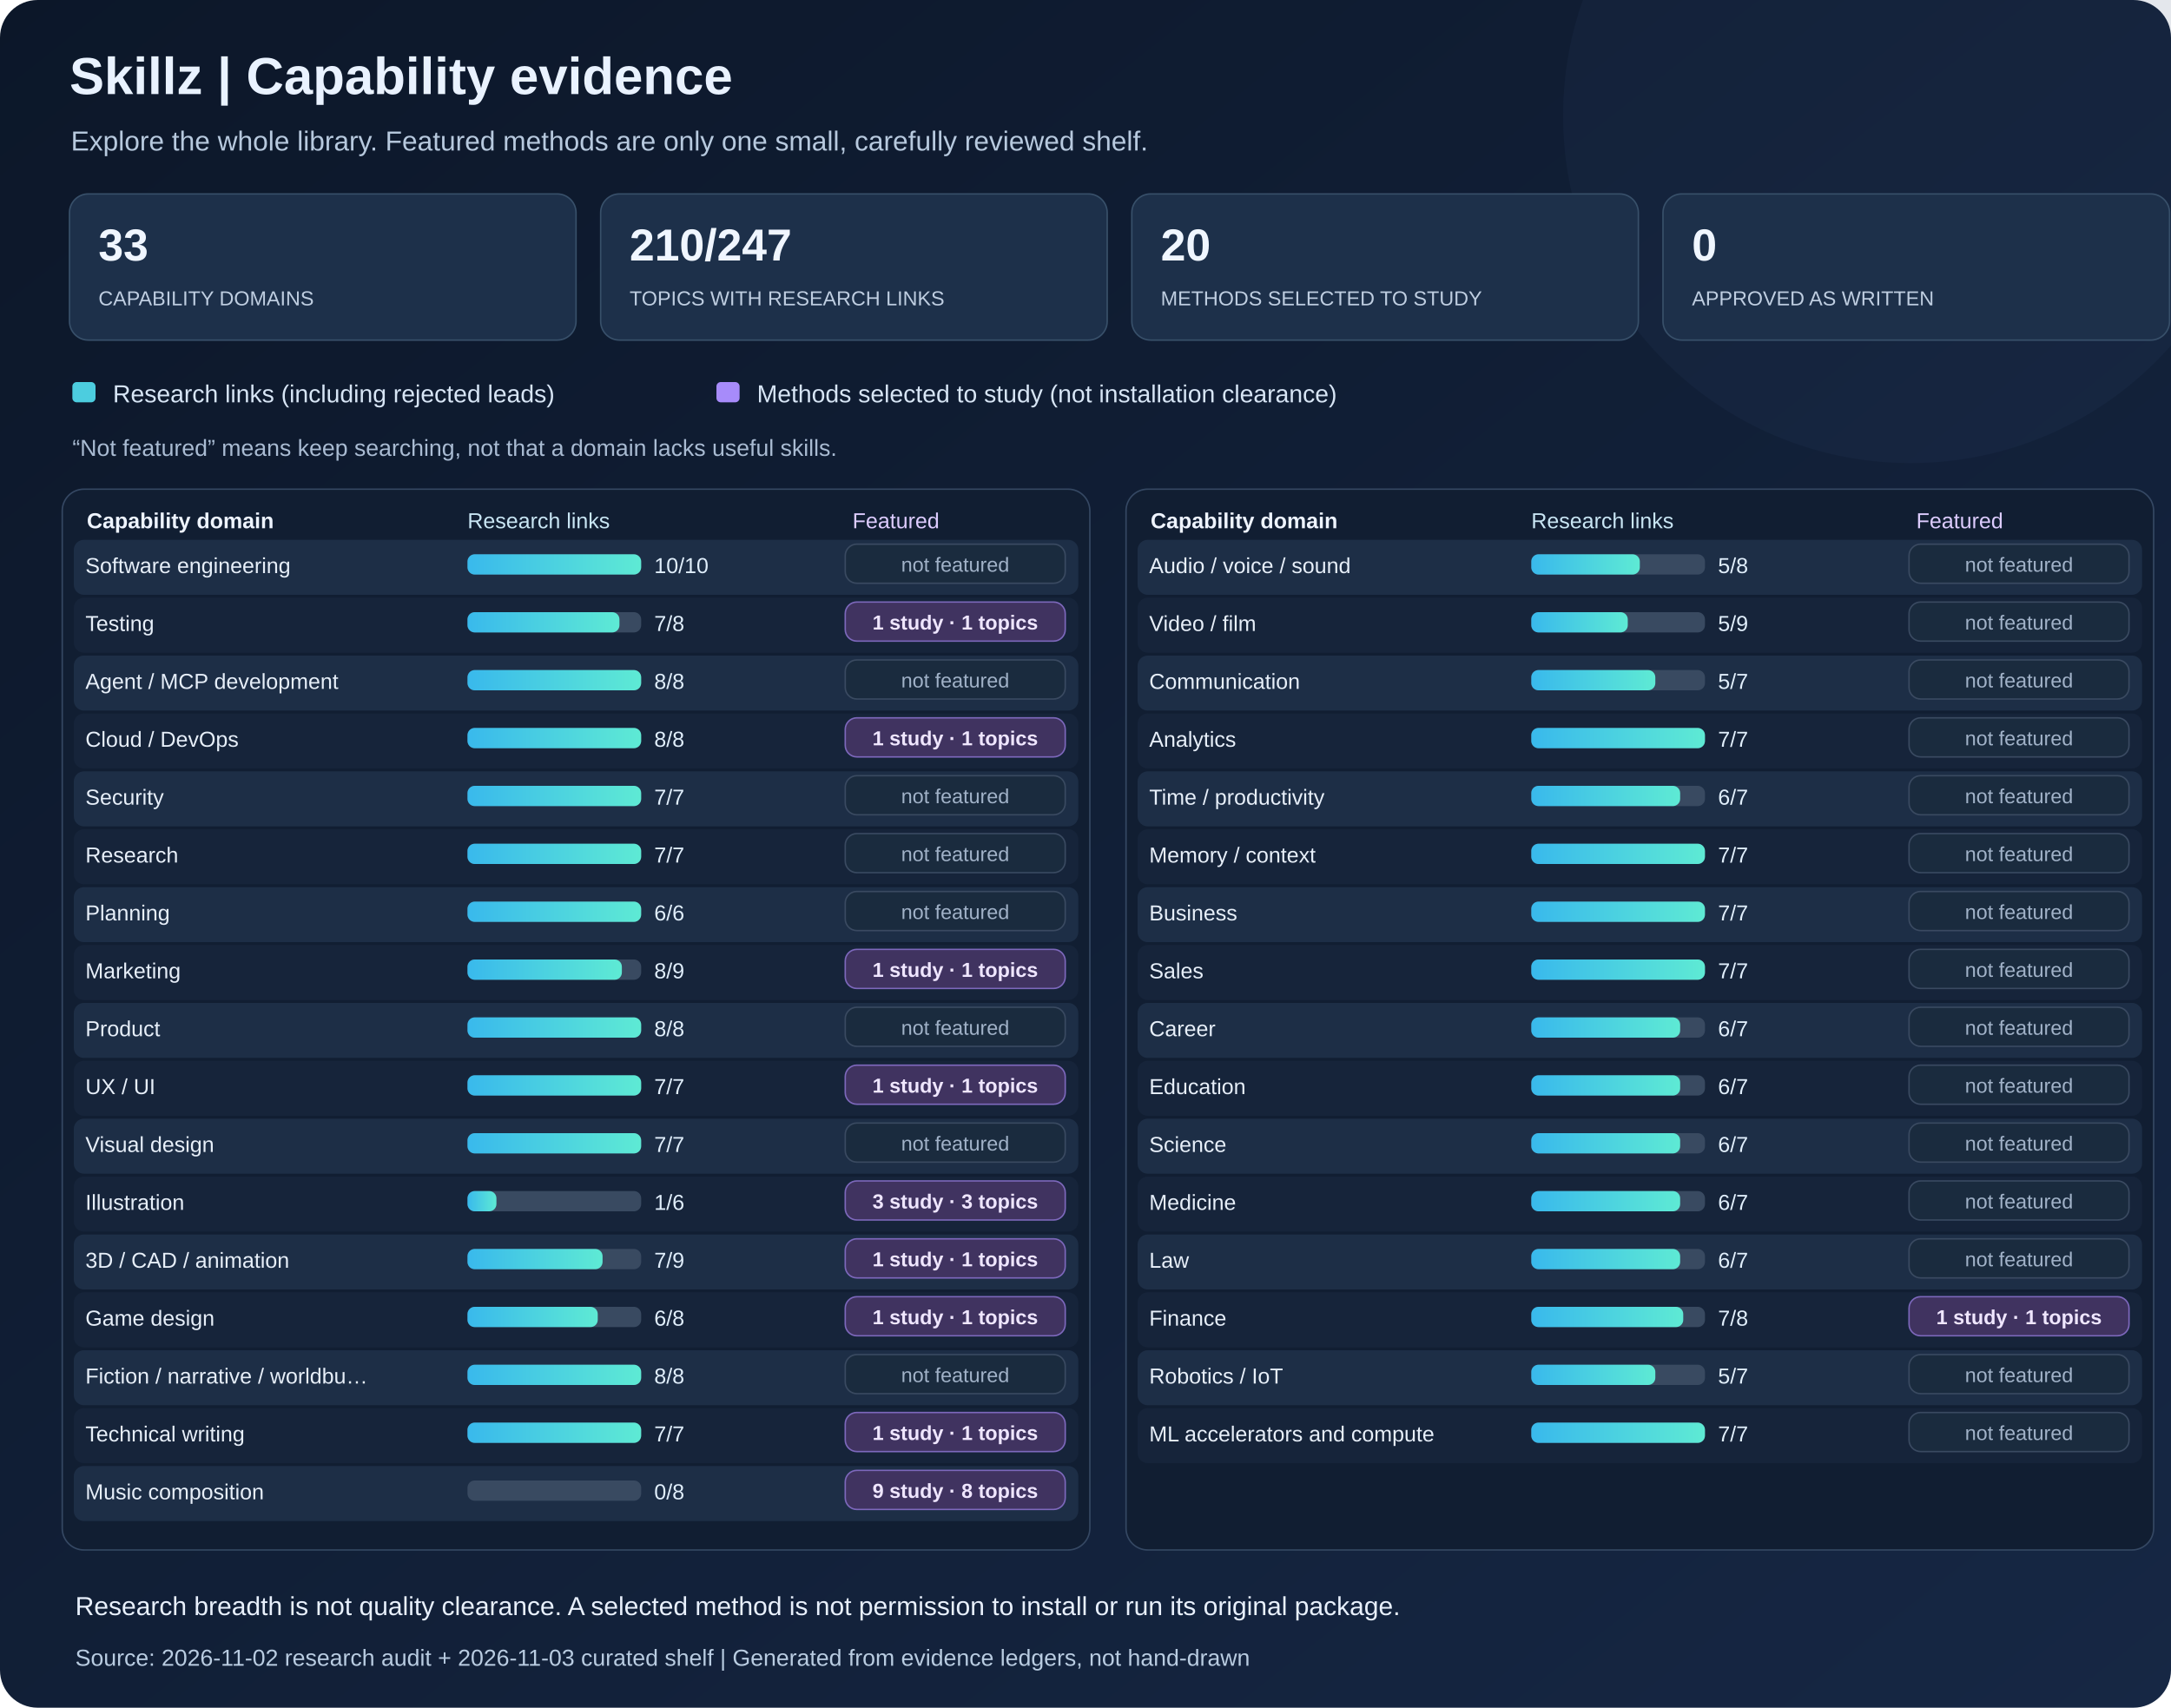
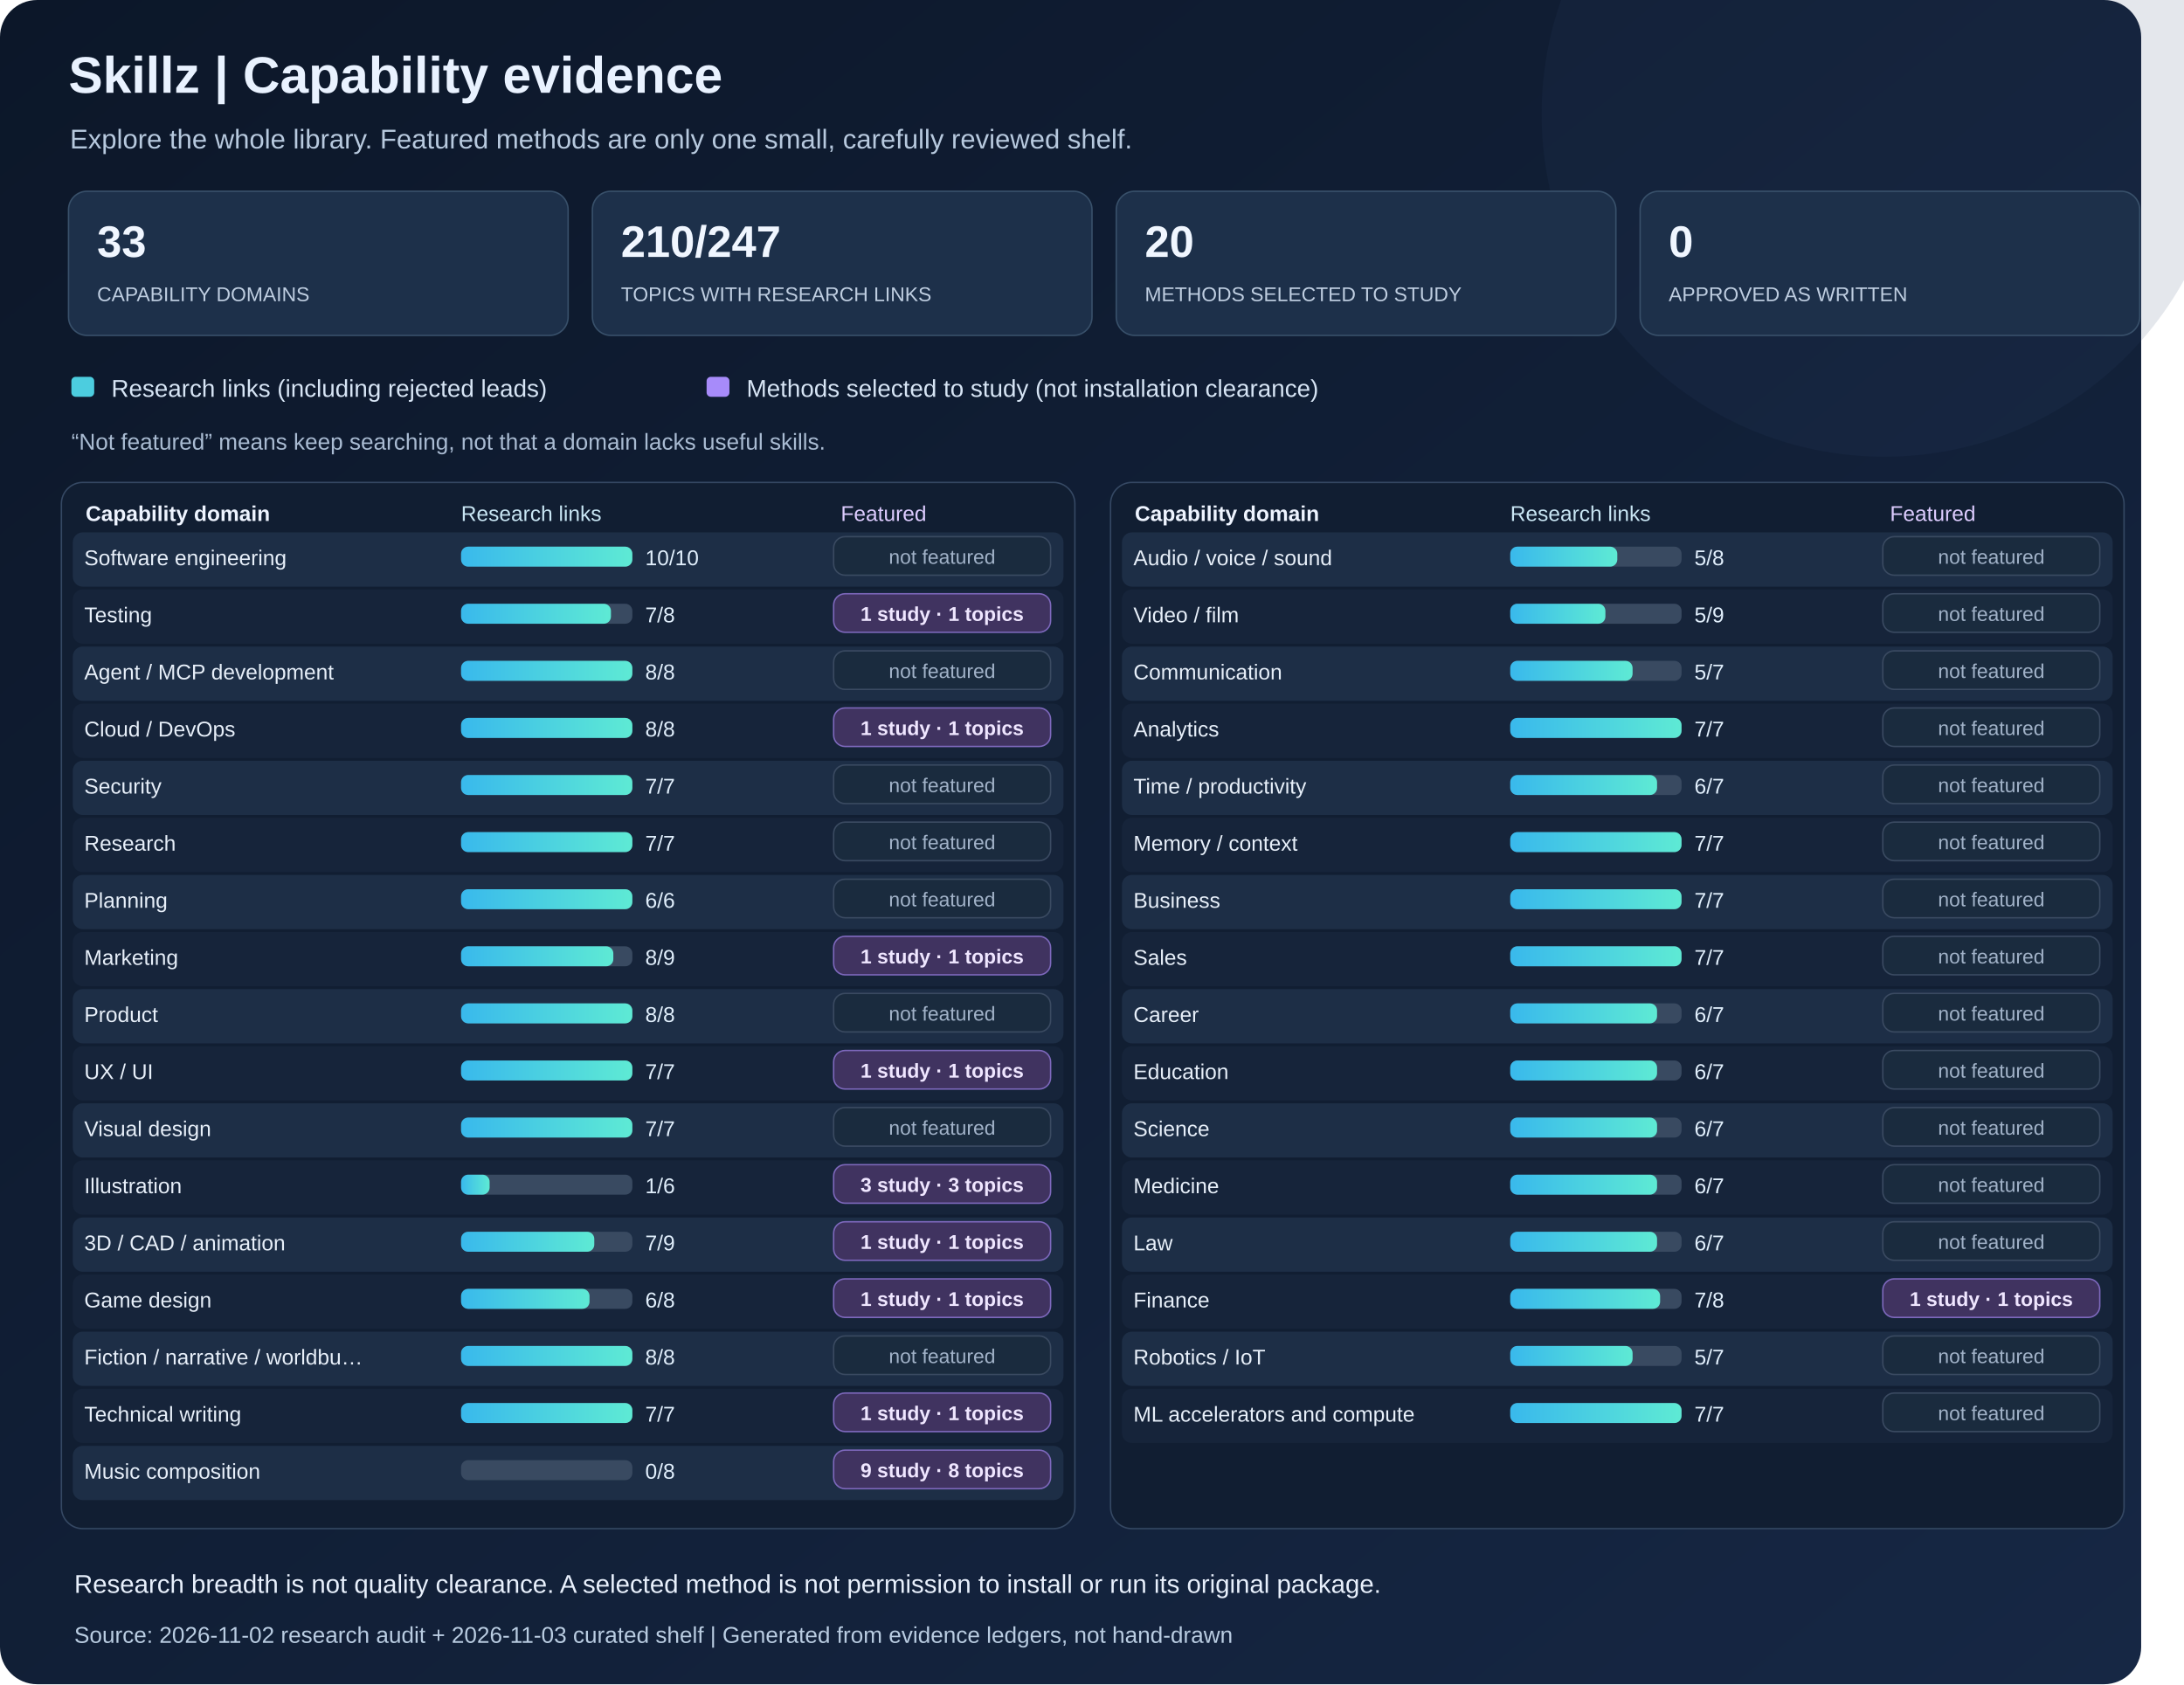
- <svg xmlns="http://www.w3.org/2000/svg" width="1500" height="1180" viewBox="0 0 1500 1180" role="img" aria-labelledby="heading explanation">
+ <svg xmlns="http://www.w3.org/2000/svg" width="1530" height="1180" viewBox="0 0 1530 1180" role="img" aria-labelledby="heading explanation">
  <defs>
    <linearGradient id="back" x1="0" y1="0" x2="1" y2="1">
      <stop stop-color="#0c1729" />
      <stop offset="1" stop-color="#162744" />
    </linearGradient>
    <linearGradient id="bar" x1="0" y1="0" x2="1" y2="0">
      <stop stop-color="#39b9ec" />
      <stop offset="1" stop-color="#5eead4" />
    </linearGradient>
    <linearGradient id="violet" x1="0" y1="0" x2="1" y2="0">
      <stop stop-color="#6d53b3" />
      <stop offset="1" stop-color="#a78bfa" />
    </linearGradient>
  </defs>
  <rect width="1500" height="1180" rx="26" fill="url(#back)" />
  <circle cx="1320" cy="80" r="240" fill="#2c446d" opacity=".13" />
  <text x="48" y="65" fill="#e9f2ff" font-size="36" font-weight="700" font-family="Arial,Helvetica,sans-serif">Skillz | Capability evidence</text>
  <text x="49" y="104" fill="#b7c9de" font-size="19" font-family="Arial,Helvetica,sans-serif">Explore the whole library. Featured methods are only one small, carefully reviewed shelf.</text>
  <rect x="48" y="134" width="350" height="101" rx="13" fill="#1d304a" stroke="#38506a" />
  <text x="68" y="180" fill="#f0f6ff" font-size="31" font-weight="700" font-family="Arial,Helvetica,sans-serif">33</text>
  <text x="68" y="211" fill="#bfcee1" font-size="14" font-family="Arial,Helvetica,sans-serif">CAPABILITY DOMAINS</text>
  <rect x="415" y="134" width="350" height="101" rx="13" fill="#1d304a" stroke="#38506a" />
  <text x="435" y="180" fill="#f0f6ff" font-size="31" font-weight="700" font-family="Arial,Helvetica,sans-serif">210/247</text>
  <text x="435" y="211" fill="#bfcee1" font-size="14" font-family="Arial,Helvetica,sans-serif">TOPICS WITH RESEARCH LINKS</text>
  <rect x="782" y="134" width="350" height="101" rx="13" fill="#1d304a" stroke="#38506a" />
  <text x="802" y="180" fill="#f0f6ff" font-size="31" font-weight="700" font-family="Arial,Helvetica,sans-serif">20</text>
  <text x="802" y="211" fill="#bfcee1" font-size="14" font-family="Arial,Helvetica,sans-serif">METHODS SELECTED TO STUDY</text>
  <rect x="1149" y="134" width="350" height="101" rx="13" fill="#1d304a" stroke="#38506a" />
  <text x="1169" y="180" fill="#f0f6ff" font-size="31" font-weight="700" font-family="Arial,Helvetica,sans-serif">0</text>
  <text x="1169" y="211" fill="#bfcee1" font-size="14" font-family="Arial,Helvetica,sans-serif">APPROVED AS WRITTEN</text>
  <rect x="50" y="264" width="16" height="14" rx="3" fill="#4ccddf" />
  <text x="78" y="278" fill="#d7e5f5" font-size="17" font-family="Arial,Helvetica,sans-serif">Research links (including rejected leads)</text>
  <rect x="495" y="264" width="16" height="14" rx="3" fill="#a78bfa" />
  <text x="523" y="278" fill="#d7e5f5" font-size="17" font-family="Arial,Helvetica,sans-serif">Methods selected to study (not installation clearance)</text>
  <text x="50" y="315" fill="#a9bbd2" font-size="16" font-family="Arial,Helvetica,sans-serif">“Not featured” means keep searching, not that a domain lacks useful skills.</text>
  <rect x="43" y="338" width="710" height="733" rx="15" fill="#111e32" stroke="#354863" />
  <text x="60" y="365" fill="#eef4ff" font-size="15" font-weight="700" font-family="Arial,Helvetica,sans-serif">Capability domain</text>
  <text x="323" y="365" fill="#c9e6f4" font-size="15" font-family="Arial,Helvetica,sans-serif">Research links</text>
  <text x="589" y="365" fill="#ddccff" font-size="15" font-family="Arial,Helvetica,sans-serif">Featured</text>
  <g>
    <rect x="51" y="373" width="694" height="38" rx="7" fill="#1d2e46" />
    <text x="59" y="396" fill="#e7eff9" font-size="15" font-family="Arial,Helvetica,sans-serif">Software engineering</text>
    <rect x="323" y="383" width="120" height="14" rx="5" fill="#394a61" />
    <rect x="323" y="383" width="120.00" height="14" rx="5" fill="url(#bar)" />
    <text x="452" y="396" fill="#e1effc" font-size="15" font-family="Arial,Helvetica,sans-serif">10/10</text>
    <rect x="584" y="376" width="152" height="27" rx="8" fill="#1a2b3e" stroke="#3a4a61" />
    <text x="660" y="395" text-anchor="middle" fill="#a1b2c8" font-weight="400" font-size="14" font-family="Arial,Helvetica,sans-serif">not featured</text>
  </g>
  <g>
    <rect x="51" y="413" width="694" height="38" rx="7" fill="#16243a" />
    <text x="59" y="436" fill="#e7eff9" font-size="15" font-family="Arial,Helvetica,sans-serif">Testing</text>
    <rect x="323" y="423" width="120" height="14" rx="5" fill="#394a61" />
    <rect x="323" y="423" width="105.00" height="14" rx="5" fill="url(#bar)" />
    <text x="452" y="436" fill="#e1effc" font-size="15" font-family="Arial,Helvetica,sans-serif">7/8</text>
    <rect x="584" y="416" width="152" height="27" rx="8" fill="#403360" stroke="#7d68bc" />
    <text x="660" y="435" text-anchor="middle" fill="#efe6ff" font-weight="700" font-size="14" font-family="Arial,Helvetica,sans-serif">1 study · 1 topics</text>
  </g>
  <g>
    <rect x="51" y="453" width="694" height="38" rx="7" fill="#1d2e46" />
    <text x="59" y="476" fill="#e7eff9" font-size="15" font-family="Arial,Helvetica,sans-serif">Agent / MCP development</text>
    <rect x="323" y="463" width="120" height="14" rx="5" fill="#394a61" />
    <rect x="323" y="463" width="120.00" height="14" rx="5" fill="url(#bar)" />
    <text x="452" y="476" fill="#e1effc" font-size="15" font-family="Arial,Helvetica,sans-serif">8/8</text>
    <rect x="584" y="456" width="152" height="27" rx="8" fill="#1a2b3e" stroke="#3a4a61" />
    <text x="660" y="475" text-anchor="middle" fill="#a1b2c8" font-weight="400" font-size="14" font-family="Arial,Helvetica,sans-serif">not featured</text>
  </g>
  <g>
    <rect x="51" y="493" width="694" height="38" rx="7" fill="#16243a" />
    <text x="59" y="516" fill="#e7eff9" font-size="15" font-family="Arial,Helvetica,sans-serif">Cloud / DevOps</text>
    <rect x="323" y="503" width="120" height="14" rx="5" fill="#394a61" />
    <rect x="323" y="503" width="120.00" height="14" rx="5" fill="url(#bar)" />
    <text x="452" y="516" fill="#e1effc" font-size="15" font-family="Arial,Helvetica,sans-serif">8/8</text>
    <rect x="584" y="496" width="152" height="27" rx="8" fill="#403360" stroke="#7d68bc" />
    <text x="660" y="515" text-anchor="middle" fill="#efe6ff" font-weight="700" font-size="14" font-family="Arial,Helvetica,sans-serif">1 study · 1 topics</text>
  </g>
  <g>
    <rect x="51" y="533" width="694" height="38" rx="7" fill="#1d2e46" />
    <text x="59" y="556" fill="#e7eff9" font-size="15" font-family="Arial,Helvetica,sans-serif">Security</text>
    <rect x="323" y="543" width="120" height="14" rx="5" fill="#394a61" />
    <rect x="323" y="543" width="120.00" height="14" rx="5" fill="url(#bar)" />
    <text x="452" y="556" fill="#e1effc" font-size="15" font-family="Arial,Helvetica,sans-serif">7/7</text>
    <rect x="584" y="536" width="152" height="27" rx="8" fill="#1a2b3e" stroke="#3a4a61" />
    <text x="660" y="555" text-anchor="middle" fill="#a1b2c8" font-weight="400" font-size="14" font-family="Arial,Helvetica,sans-serif">not featured</text>
  </g>
  <g>
    <rect x="51" y="573" width="694" height="38" rx="7" fill="#16243a" />
    <text x="59" y="596" fill="#e7eff9" font-size="15" font-family="Arial,Helvetica,sans-serif">Research</text>
    <rect x="323" y="583" width="120" height="14" rx="5" fill="#394a61" />
    <rect x="323" y="583" width="120.00" height="14" rx="5" fill="url(#bar)" />
    <text x="452" y="596" fill="#e1effc" font-size="15" font-family="Arial,Helvetica,sans-serif">7/7</text>
    <rect x="584" y="576" width="152" height="27" rx="8" fill="#1a2b3e" stroke="#3a4a61" />
    <text x="660" y="595" text-anchor="middle" fill="#a1b2c8" font-weight="400" font-size="14" font-family="Arial,Helvetica,sans-serif">not featured</text>
  </g>
  <g>
    <rect x="51" y="613" width="694" height="38" rx="7" fill="#1d2e46" />
    <text x="59" y="636" fill="#e7eff9" font-size="15" font-family="Arial,Helvetica,sans-serif">Planning</text>
    <rect x="323" y="623" width="120" height="14" rx="5" fill="#394a61" />
    <rect x="323" y="623" width="120.00" height="14" rx="5" fill="url(#bar)" />
    <text x="452" y="636" fill="#e1effc" font-size="15" font-family="Arial,Helvetica,sans-serif">6/6</text>
    <rect x="584" y="616" width="152" height="27" rx="8" fill="#1a2b3e" stroke="#3a4a61" />
    <text x="660" y="635" text-anchor="middle" fill="#a1b2c8" font-weight="400" font-size="14" font-family="Arial,Helvetica,sans-serif">not featured</text>
  </g>
  <g>
    <rect x="51" y="653" width="694" height="38" rx="7" fill="#16243a" />
    <text x="59" y="676" fill="#e7eff9" font-size="15" font-family="Arial,Helvetica,sans-serif">Marketing</text>
    <rect x="323" y="663" width="120" height="14" rx="5" fill="#394a61" />
    <rect x="323" y="663" width="106.67" height="14" rx="5" fill="url(#bar)" />
    <text x="452" y="676" fill="#e1effc" font-size="15" font-family="Arial,Helvetica,sans-serif">8/9</text>
    <rect x="584" y="656" width="152" height="27" rx="8" fill="#403360" stroke="#7d68bc" />
    <text x="660" y="675" text-anchor="middle" fill="#efe6ff" font-weight="700" font-size="14" font-family="Arial,Helvetica,sans-serif">1 study · 1 topics</text>
  </g>
  <g>
    <rect x="51" y="693" width="694" height="38" rx="7" fill="#1d2e46" />
    <text x="59" y="716" fill="#e7eff9" font-size="15" font-family="Arial,Helvetica,sans-serif">Product</text>
    <rect x="323" y="703" width="120" height="14" rx="5" fill="#394a61" />
    <rect x="323" y="703" width="120.00" height="14" rx="5" fill="url(#bar)" />
    <text x="452" y="716" fill="#e1effc" font-size="15" font-family="Arial,Helvetica,sans-serif">8/8</text>
    <rect x="584" y="696" width="152" height="27" rx="8" fill="#1a2b3e" stroke="#3a4a61" />
    <text x="660" y="715" text-anchor="middle" fill="#a1b2c8" font-weight="400" font-size="14" font-family="Arial,Helvetica,sans-serif">not featured</text>
  </g>
  <g>
    <rect x="51" y="733" width="694" height="38" rx="7" fill="#16243a" />
    <text x="59" y="756" fill="#e7eff9" font-size="15" font-family="Arial,Helvetica,sans-serif">UX / UI</text>
    <rect x="323" y="743" width="120" height="14" rx="5" fill="#394a61" />
    <rect x="323" y="743" width="120.00" height="14" rx="5" fill="url(#bar)" />
    <text x="452" y="756" fill="#e1effc" font-size="15" font-family="Arial,Helvetica,sans-serif">7/7</text>
    <rect x="584" y="736" width="152" height="27" rx="8" fill="#403360" stroke="#7d68bc" />
    <text x="660" y="755" text-anchor="middle" fill="#efe6ff" font-weight="700" font-size="14" font-family="Arial,Helvetica,sans-serif">1 study · 1 topics</text>
  </g>
  <g>
    <rect x="51" y="773" width="694" height="38" rx="7" fill="#1d2e46" />
    <text x="59" y="796" fill="#e7eff9" font-size="15" font-family="Arial,Helvetica,sans-serif">Visual design</text>
    <rect x="323" y="783" width="120" height="14" rx="5" fill="#394a61" />
    <rect x="323" y="783" width="120.00" height="14" rx="5" fill="url(#bar)" />
    <text x="452" y="796" fill="#e1effc" font-size="15" font-family="Arial,Helvetica,sans-serif">7/7</text>
    <rect x="584" y="776" width="152" height="27" rx="8" fill="#1a2b3e" stroke="#3a4a61" />
    <text x="660" y="795" text-anchor="middle" fill="#a1b2c8" font-weight="400" font-size="14" font-family="Arial,Helvetica,sans-serif">not featured</text>
  </g>
  <g>
    <rect x="51" y="813" width="694" height="38" rx="7" fill="#16243a" />
    <text x="59" y="836" fill="#e7eff9" font-size="15" font-family="Arial,Helvetica,sans-serif">Illustration</text>
    <rect x="323" y="823" width="120" height="14" rx="5" fill="#394a61" />
    <rect x="323" y="823" width="20.00" height="14" rx="5" fill="url(#bar)" />
    <text x="452" y="836" fill="#e1effc" font-size="15" font-family="Arial,Helvetica,sans-serif">1/6</text>
    <rect x="584" y="816" width="152" height="27" rx="8" fill="#403360" stroke="#7d68bc" />
    <text x="660" y="835" text-anchor="middle" fill="#efe6ff" font-weight="700" font-size="14" font-family="Arial,Helvetica,sans-serif">3 study · 3 topics</text>
  </g>
  <g>
    <rect x="51" y="853" width="694" height="38" rx="7" fill="#1d2e46" />
    <text x="59" y="876" fill="#e7eff9" font-size="15" font-family="Arial,Helvetica,sans-serif">3D / CAD / animation</text>
    <rect x="323" y="863" width="120" height="14" rx="5" fill="#394a61" />
    <rect x="323" y="863" width="93.33" height="14" rx="5" fill="url(#bar)" />
    <text x="452" y="876" fill="#e1effc" font-size="15" font-family="Arial,Helvetica,sans-serif">7/9</text>
    <rect x="584" y="856" width="152" height="27" rx="8" fill="#403360" stroke="#7d68bc" />
    <text x="660" y="875" text-anchor="middle" fill="#efe6ff" font-weight="700" font-size="14" font-family="Arial,Helvetica,sans-serif">1 study · 1 topics</text>
  </g>
  <g>
    <rect x="51" y="893" width="694" height="38" rx="7" fill="#16243a" />
    <text x="59" y="916" fill="#e7eff9" font-size="15" font-family="Arial,Helvetica,sans-serif">Game design</text>
    <rect x="323" y="903" width="120" height="14" rx="5" fill="#394a61" />
    <rect x="323" y="903" width="90.00" height="14" rx="5" fill="url(#bar)" />
    <text x="452" y="916" fill="#e1effc" font-size="15" font-family="Arial,Helvetica,sans-serif">6/8</text>
    <rect x="584" y="896" width="152" height="27" rx="8" fill="#403360" stroke="#7d68bc" />
    <text x="660" y="915" text-anchor="middle" fill="#efe6ff" font-weight="700" font-size="14" font-family="Arial,Helvetica,sans-serif">1 study · 1 topics</text>
  </g>
  <g>
    <rect x="51" y="933" width="694" height="38" rx="7" fill="#1d2e46" />
    <text x="59" y="956" fill="#e7eff9" font-size="15" font-family="Arial,Helvetica,sans-serif">Fiction / narrative / worldbu…</text>
    <rect x="323" y="943" width="120" height="14" rx="5" fill="#394a61" />
    <rect x="323" y="943" width="120.00" height="14" rx="5" fill="url(#bar)" />
    <text x="452" y="956" fill="#e1effc" font-size="15" font-family="Arial,Helvetica,sans-serif">8/8</text>
    <rect x="584" y="936" width="152" height="27" rx="8" fill="#1a2b3e" stroke="#3a4a61" />
    <text x="660" y="955" text-anchor="middle" fill="#a1b2c8" font-weight="400" font-size="14" font-family="Arial,Helvetica,sans-serif">not featured</text>
  </g>
  <g>
    <rect x="51" y="973" width="694" height="38" rx="7" fill="#16243a" />
    <text x="59" y="996" fill="#e7eff9" font-size="15" font-family="Arial,Helvetica,sans-serif">Technical writing</text>
    <rect x="323" y="983" width="120" height="14" rx="5" fill="#394a61" />
    <rect x="323" y="983" width="120.00" height="14" rx="5" fill="url(#bar)" />
    <text x="452" y="996" fill="#e1effc" font-size="15" font-family="Arial,Helvetica,sans-serif">7/7</text>
    <rect x="584" y="976" width="152" height="27" rx="8" fill="#403360" stroke="#7d68bc" />
    <text x="660" y="995" text-anchor="middle" fill="#efe6ff" font-weight="700" font-size="14" font-family="Arial,Helvetica,sans-serif">1 study · 1 topics</text>
  </g>
  <g>
    <rect x="51" y="1013" width="694" height="38" rx="7" fill="#1d2e46" />
    <text x="59" y="1036" fill="#e7eff9" font-size="15" font-family="Arial,Helvetica,sans-serif">Music composition</text>
    <rect x="323" y="1023" width="120" height="14" rx="5" fill="#394a61" />
    <text x="452" y="1036" fill="#e1effc" font-size="15" font-family="Arial,Helvetica,sans-serif">0/8</text>
    <rect x="584" y="1016" width="152" height="27" rx="8" fill="#403360" stroke="#7d68bc" />
    <text x="660" y="1035" text-anchor="middle" fill="#efe6ff" font-weight="700" font-size="14" font-family="Arial,Helvetica,sans-serif">9 study · 8 topics</text>
  </g>
  <rect x="778" y="338" width="710" height="733" rx="15" fill="#111e32" stroke="#354863" />
  <text x="795" y="365" fill="#eef4ff" font-size="15" font-weight="700" font-family="Arial,Helvetica,sans-serif">Capability domain</text>
  <text x="1058" y="365" fill="#c9e6f4" font-size="15" font-family="Arial,Helvetica,sans-serif">Research links</text>
  <text x="1324" y="365" fill="#ddccff" font-size="15" font-family="Arial,Helvetica,sans-serif">Featured</text>
  <g>
    <rect x="786" y="373" width="694" height="38" rx="7" fill="#1d2e46" />
    <text x="794" y="396" fill="#e7eff9" font-size="15" font-family="Arial,Helvetica,sans-serif">Audio / voice / sound</text>
    <rect x="1058" y="383" width="120" height="14" rx="5" fill="#394a61" />
    <rect x="1058" y="383" width="75.00" height="14" rx="5" fill="url(#bar)" />
    <text x="1187" y="396" fill="#e1effc" font-size="15" font-family="Arial,Helvetica,sans-serif">5/8</text>
    <rect x="1319" y="376" width="152" height="27" rx="8" fill="#1a2b3e" stroke="#3a4a61" />
    <text x="1395" y="395" text-anchor="middle" fill="#a1b2c8" font-weight="400" font-size="14" font-family="Arial,Helvetica,sans-serif">not featured</text>
  </g>
  <g>
    <rect x="786" y="413" width="694" height="38" rx="7" fill="#16243a" />
    <text x="794" y="436" fill="#e7eff9" font-size="15" font-family="Arial,Helvetica,sans-serif">Video / film</text>
    <rect x="1058" y="423" width="120" height="14" rx="5" fill="#394a61" />
    <rect x="1058" y="423" width="66.67" height="14" rx="5" fill="url(#bar)" />
    <text x="1187" y="436" fill="#e1effc" font-size="15" font-family="Arial,Helvetica,sans-serif">5/9</text>
    <rect x="1319" y="416" width="152" height="27" rx="8" fill="#1a2b3e" stroke="#3a4a61" />
    <text x="1395" y="435" text-anchor="middle" fill="#a1b2c8" font-weight="400" font-size="14" font-family="Arial,Helvetica,sans-serif">not featured</text>
  </g>
  <g>
    <rect x="786" y="453" width="694" height="38" rx="7" fill="#1d2e46" />
    <text x="794" y="476" fill="#e7eff9" font-size="15" font-family="Arial,Helvetica,sans-serif">Communication</text>
    <rect x="1058" y="463" width="120" height="14" rx="5" fill="#394a61" />
    <rect x="1058" y="463" width="85.71" height="14" rx="5" fill="url(#bar)" />
    <text x="1187" y="476" fill="#e1effc" font-size="15" font-family="Arial,Helvetica,sans-serif">5/7</text>
    <rect x="1319" y="456" width="152" height="27" rx="8" fill="#1a2b3e" stroke="#3a4a61" />
    <text x="1395" y="475" text-anchor="middle" fill="#a1b2c8" font-weight="400" font-size="14" font-family="Arial,Helvetica,sans-serif">not featured</text>
  </g>
  <g>
    <rect x="786" y="493" width="694" height="38" rx="7" fill="#16243a" />
    <text x="794" y="516" fill="#e7eff9" font-size="15" font-family="Arial,Helvetica,sans-serif">Analytics</text>
    <rect x="1058" y="503" width="120" height="14" rx="5" fill="#394a61" />
    <rect x="1058" y="503" width="120.00" height="14" rx="5" fill="url(#bar)" />
    <text x="1187" y="516" fill="#e1effc" font-size="15" font-family="Arial,Helvetica,sans-serif">7/7</text>
    <rect x="1319" y="496" width="152" height="27" rx="8" fill="#1a2b3e" stroke="#3a4a61" />
    <text x="1395" y="515" text-anchor="middle" fill="#a1b2c8" font-weight="400" font-size="14" font-family="Arial,Helvetica,sans-serif">not featured</text>
  </g>
  <g>
    <rect x="786" y="533" width="694" height="38" rx="7" fill="#1d2e46" />
    <text x="794" y="556" fill="#e7eff9" font-size="15" font-family="Arial,Helvetica,sans-serif">Time / productivity</text>
    <rect x="1058" y="543" width="120" height="14" rx="5" fill="#394a61" />
    <rect x="1058" y="543" width="102.86" height="14" rx="5" fill="url(#bar)" />
    <text x="1187" y="556" fill="#e1effc" font-size="15" font-family="Arial,Helvetica,sans-serif">6/7</text>
    <rect x="1319" y="536" width="152" height="27" rx="8" fill="#1a2b3e" stroke="#3a4a61" />
    <text x="1395" y="555" text-anchor="middle" fill="#a1b2c8" font-weight="400" font-size="14" font-family="Arial,Helvetica,sans-serif">not featured</text>
  </g>
  <g>
    <rect x="786" y="573" width="694" height="38" rx="7" fill="#16243a" />
    <text x="794" y="596" fill="#e7eff9" font-size="15" font-family="Arial,Helvetica,sans-serif">Memory / context</text>
    <rect x="1058" y="583" width="120" height="14" rx="5" fill="#394a61" />
    <rect x="1058" y="583" width="120.00" height="14" rx="5" fill="url(#bar)" />
    <text x="1187" y="596" fill="#e1effc" font-size="15" font-family="Arial,Helvetica,sans-serif">7/7</text>
    <rect x="1319" y="576" width="152" height="27" rx="8" fill="#1a2b3e" stroke="#3a4a61" />
    <text x="1395" y="595" text-anchor="middle" fill="#a1b2c8" font-weight="400" font-size="14" font-family="Arial,Helvetica,sans-serif">not featured</text>
  </g>
  <g>
    <rect x="786" y="613" width="694" height="38" rx="7" fill="#1d2e46" />
    <text x="794" y="636" fill="#e7eff9" font-size="15" font-family="Arial,Helvetica,sans-serif">Business</text>
    <rect x="1058" y="623" width="120" height="14" rx="5" fill="#394a61" />
    <rect x="1058" y="623" width="120.00" height="14" rx="5" fill="url(#bar)" />
    <text x="1187" y="636" fill="#e1effc" font-size="15" font-family="Arial,Helvetica,sans-serif">7/7</text>
    <rect x="1319" y="616" width="152" height="27" rx="8" fill="#1a2b3e" stroke="#3a4a61" />
    <text x="1395" y="635" text-anchor="middle" fill="#a1b2c8" font-weight="400" font-size="14" font-family="Arial,Helvetica,sans-serif">not featured</text>
  </g>
  <g>
    <rect x="786" y="653" width="694" height="38" rx="7" fill="#16243a" />
    <text x="794" y="676" fill="#e7eff9" font-size="15" font-family="Arial,Helvetica,sans-serif">Sales</text>
    <rect x="1058" y="663" width="120" height="14" rx="5" fill="#394a61" />
    <rect x="1058" y="663" width="120.00" height="14" rx="5" fill="url(#bar)" />
    <text x="1187" y="676" fill="#e1effc" font-size="15" font-family="Arial,Helvetica,sans-serif">7/7</text>
    <rect x="1319" y="656" width="152" height="27" rx="8" fill="#1a2b3e" stroke="#3a4a61" />
    <text x="1395" y="675" text-anchor="middle" fill="#a1b2c8" font-weight="400" font-size="14" font-family="Arial,Helvetica,sans-serif">not featured</text>
  </g>
  <g>
    <rect x="786" y="693" width="694" height="38" rx="7" fill="#1d2e46" />
    <text x="794" y="716" fill="#e7eff9" font-size="15" font-family="Arial,Helvetica,sans-serif">Career</text>
    <rect x="1058" y="703" width="120" height="14" rx="5" fill="#394a61" />
    <rect x="1058" y="703" width="102.86" height="14" rx="5" fill="url(#bar)" />
    <text x="1187" y="716" fill="#e1effc" font-size="15" font-family="Arial,Helvetica,sans-serif">6/7</text>
    <rect x="1319" y="696" width="152" height="27" rx="8" fill="#1a2b3e" stroke="#3a4a61" />
    <text x="1395" y="715" text-anchor="middle" fill="#a1b2c8" font-weight="400" font-size="14" font-family="Arial,Helvetica,sans-serif">not featured</text>
  </g>
  <g>
    <rect x="786" y="733" width="694" height="38" rx="7" fill="#16243a" />
    <text x="794" y="756" fill="#e7eff9" font-size="15" font-family="Arial,Helvetica,sans-serif">Education</text>
    <rect x="1058" y="743" width="120" height="14" rx="5" fill="#394a61" />
    <rect x="1058" y="743" width="102.86" height="14" rx="5" fill="url(#bar)" />
    <text x="1187" y="756" fill="#e1effc" font-size="15" font-family="Arial,Helvetica,sans-serif">6/7</text>
    <rect x="1319" y="736" width="152" height="27" rx="8" fill="#1a2b3e" stroke="#3a4a61" />
    <text x="1395" y="755" text-anchor="middle" fill="#a1b2c8" font-weight="400" font-size="14" font-family="Arial,Helvetica,sans-serif">not featured</text>
  </g>
  <g>
    <rect x="786" y="773" width="694" height="38" rx="7" fill="#1d2e46" />
    <text x="794" y="796" fill="#e7eff9" font-size="15" font-family="Arial,Helvetica,sans-serif">Science</text>
    <rect x="1058" y="783" width="120" height="14" rx="5" fill="#394a61" />
    <rect x="1058" y="783" width="102.86" height="14" rx="5" fill="url(#bar)" />
    <text x="1187" y="796" fill="#e1effc" font-size="15" font-family="Arial,Helvetica,sans-serif">6/7</text>
    <rect x="1319" y="776" width="152" height="27" rx="8" fill="#1a2b3e" stroke="#3a4a61" />
    <text x="1395" y="795" text-anchor="middle" fill="#a1b2c8" font-weight="400" font-size="14" font-family="Arial,Helvetica,sans-serif">not featured</text>
  </g>
  <g>
    <rect x="786" y="813" width="694" height="38" rx="7" fill="#16243a" />
    <text x="794" y="836" fill="#e7eff9" font-size="15" font-family="Arial,Helvetica,sans-serif">Medicine</text>
    <rect x="1058" y="823" width="120" height="14" rx="5" fill="#394a61" />
    <rect x="1058" y="823" width="102.86" height="14" rx="5" fill="url(#bar)" />
    <text x="1187" y="836" fill="#e1effc" font-size="15" font-family="Arial,Helvetica,sans-serif">6/7</text>
    <rect x="1319" y="816" width="152" height="27" rx="8" fill="#1a2b3e" stroke="#3a4a61" />
    <text x="1395" y="835" text-anchor="middle" fill="#a1b2c8" font-weight="400" font-size="14" font-family="Arial,Helvetica,sans-serif">not featured</text>
  </g>
  <g>
    <rect x="786" y="853" width="694" height="38" rx="7" fill="#1d2e46" />
    <text x="794" y="876" fill="#e7eff9" font-size="15" font-family="Arial,Helvetica,sans-serif">Law</text>
    <rect x="1058" y="863" width="120" height="14" rx="5" fill="#394a61" />
    <rect x="1058" y="863" width="102.86" height="14" rx="5" fill="url(#bar)" />
    <text x="1187" y="876" fill="#e1effc" font-size="15" font-family="Arial,Helvetica,sans-serif">6/7</text>
    <rect x="1319" y="856" width="152" height="27" rx="8" fill="#1a2b3e" stroke="#3a4a61" />
    <text x="1395" y="875" text-anchor="middle" fill="#a1b2c8" font-weight="400" font-size="14" font-family="Arial,Helvetica,sans-serif">not featured</text>
  </g>
  <g>
    <rect x="786" y="893" width="694" height="38" rx="7" fill="#16243a" />
    <text x="794" y="916" fill="#e7eff9" font-size="15" font-family="Arial,Helvetica,sans-serif">Finance</text>
    <rect x="1058" y="903" width="120" height="14" rx="5" fill="#394a61" />
    <rect x="1058" y="903" width="105.00" height="14" rx="5" fill="url(#bar)" />
    <text x="1187" y="916" fill="#e1effc" font-size="15" font-family="Arial,Helvetica,sans-serif">7/8</text>
    <rect x="1319" y="896" width="152" height="27" rx="8" fill="#403360" stroke="#7d68bc" />
    <text x="1395" y="915" text-anchor="middle" fill="#efe6ff" font-weight="700" font-size="14" font-family="Arial,Helvetica,sans-serif">1 study · 1 topics</text>
  </g>
  <g>
    <rect x="786" y="933" width="694" height="38" rx="7" fill="#1d2e46" />
    <text x="794" y="956" fill="#e7eff9" font-size="15" font-family="Arial,Helvetica,sans-serif">Robotics / IoT</text>
    <rect x="1058" y="943" width="120" height="14" rx="5" fill="#394a61" />
    <rect x="1058" y="943" width="85.71" height="14" rx="5" fill="url(#bar)" />
    <text x="1187" y="956" fill="#e1effc" font-size="15" font-family="Arial,Helvetica,sans-serif">5/7</text>
    <rect x="1319" y="936" width="152" height="27" rx="8" fill="#1a2b3e" stroke="#3a4a61" />
    <text x="1395" y="955" text-anchor="middle" fill="#a1b2c8" font-weight="400" font-size="14" font-family="Arial,Helvetica,sans-serif">not featured</text>
  </g>
  <g>
    <rect x="786" y="973" width="694" height="38" rx="7" fill="#16243a" />
    <text x="794" y="996" fill="#e7eff9" font-size="15" font-family="Arial,Helvetica,sans-serif">ML accelerators and compute</text>
    <rect x="1058" y="983" width="120" height="14" rx="5" fill="#394a61" />
    <rect x="1058" y="983" width="120.00" height="14" rx="5" fill="url(#bar)" />
    <text x="1187" y="996" fill="#e1effc" font-size="15" font-family="Arial,Helvetica,sans-serif">7/7</text>
    <rect x="1319" y="976" width="152" height="27" rx="8" fill="#1a2b3e" stroke="#3a4a61" />
    <text x="1395" y="995" text-anchor="middle" fill="#a1b2c8" font-weight="400" font-size="14" font-family="Arial,Helvetica,sans-serif">not featured</text>
  </g>
  <text x="52" y="1116" fill="#e8f0fc" font-size="18" font-family="Arial,Helvetica,sans-serif">Research breadth is not quality clearance. A selected method is not permission to install or run its original package.</text>
  <text x="52" y="1151" fill="#b9cce1" font-size="16" font-family="Arial,Helvetica,sans-serif">Source: 2026-11-02 research audit + 2026-11-03 curated shelf | Generated from evidence ledgers, not hand-drawn</text>
</svg>
